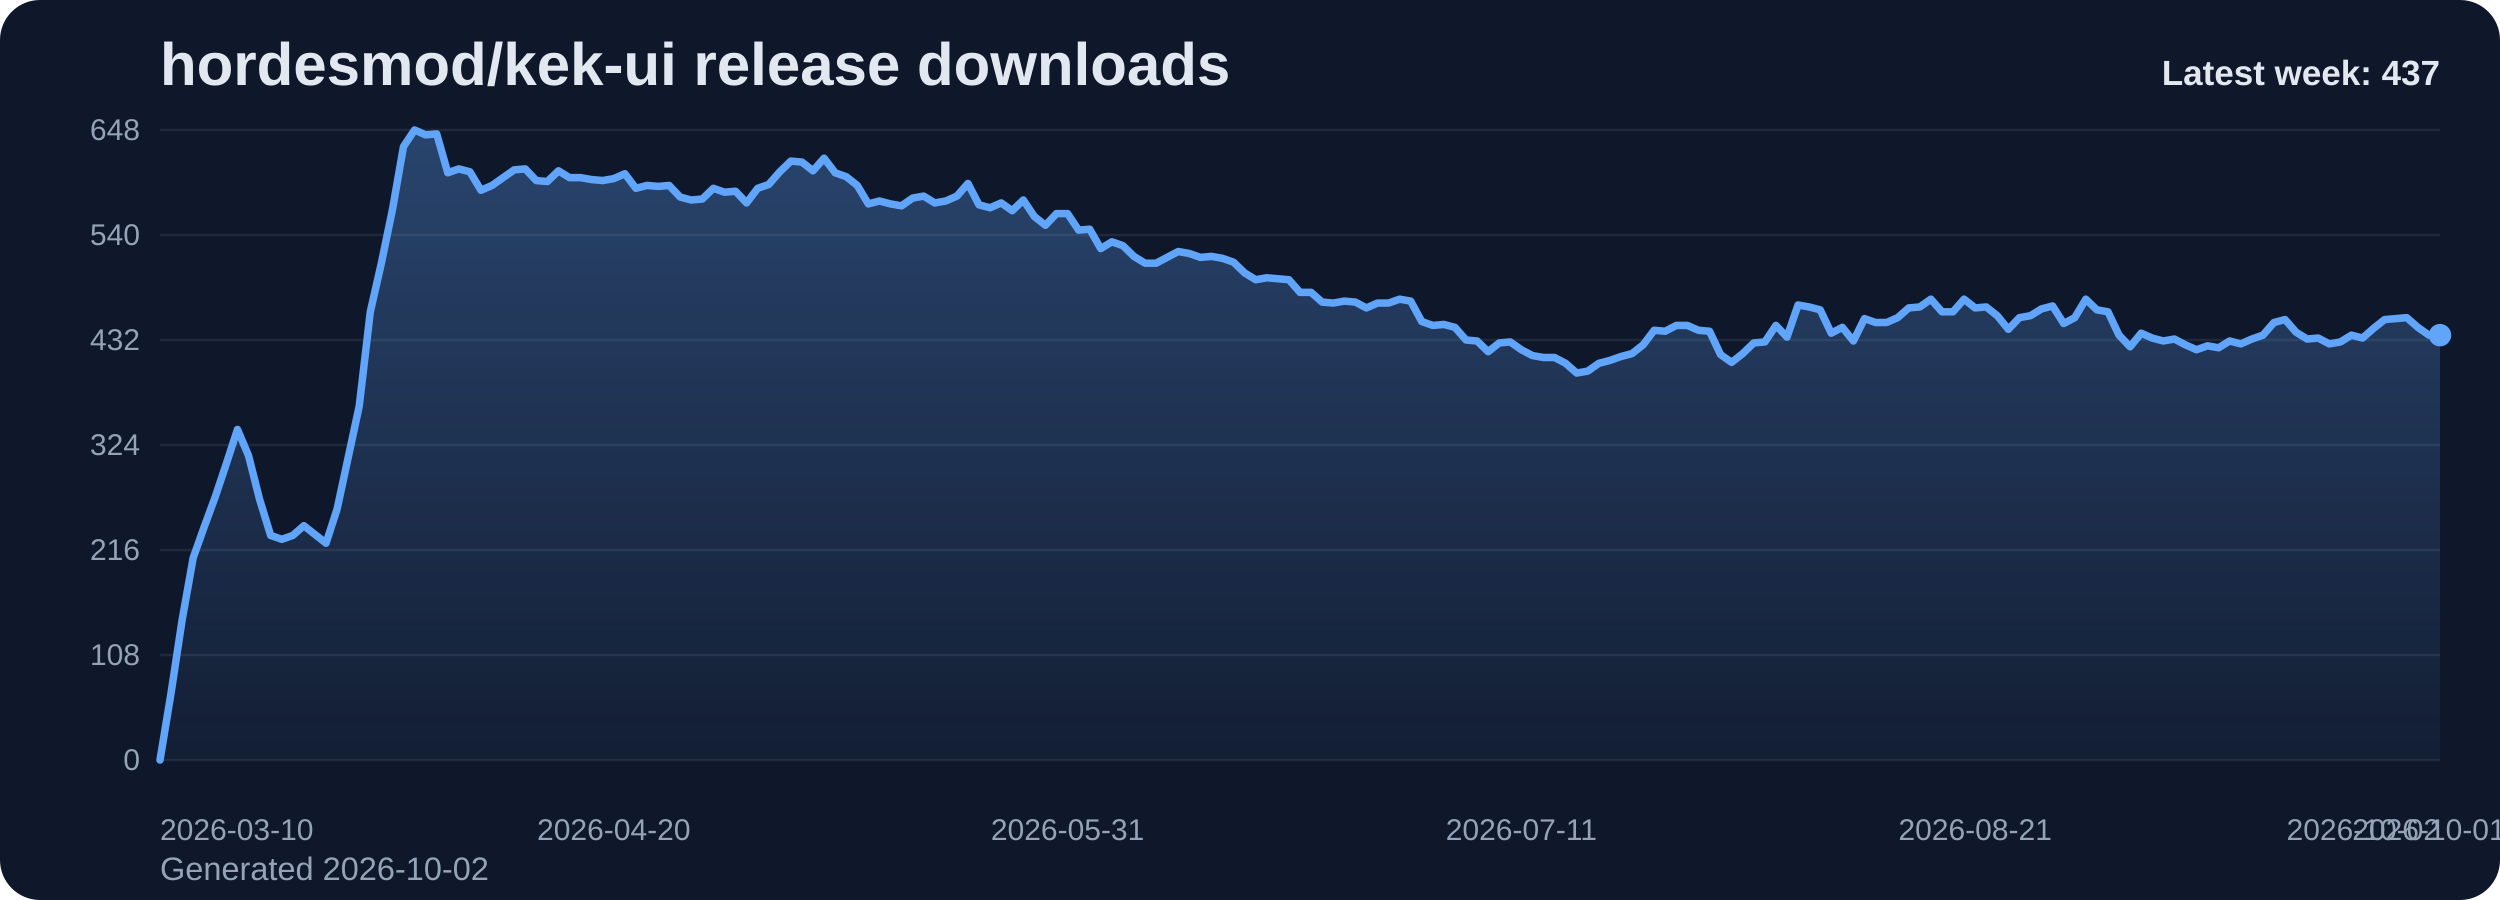
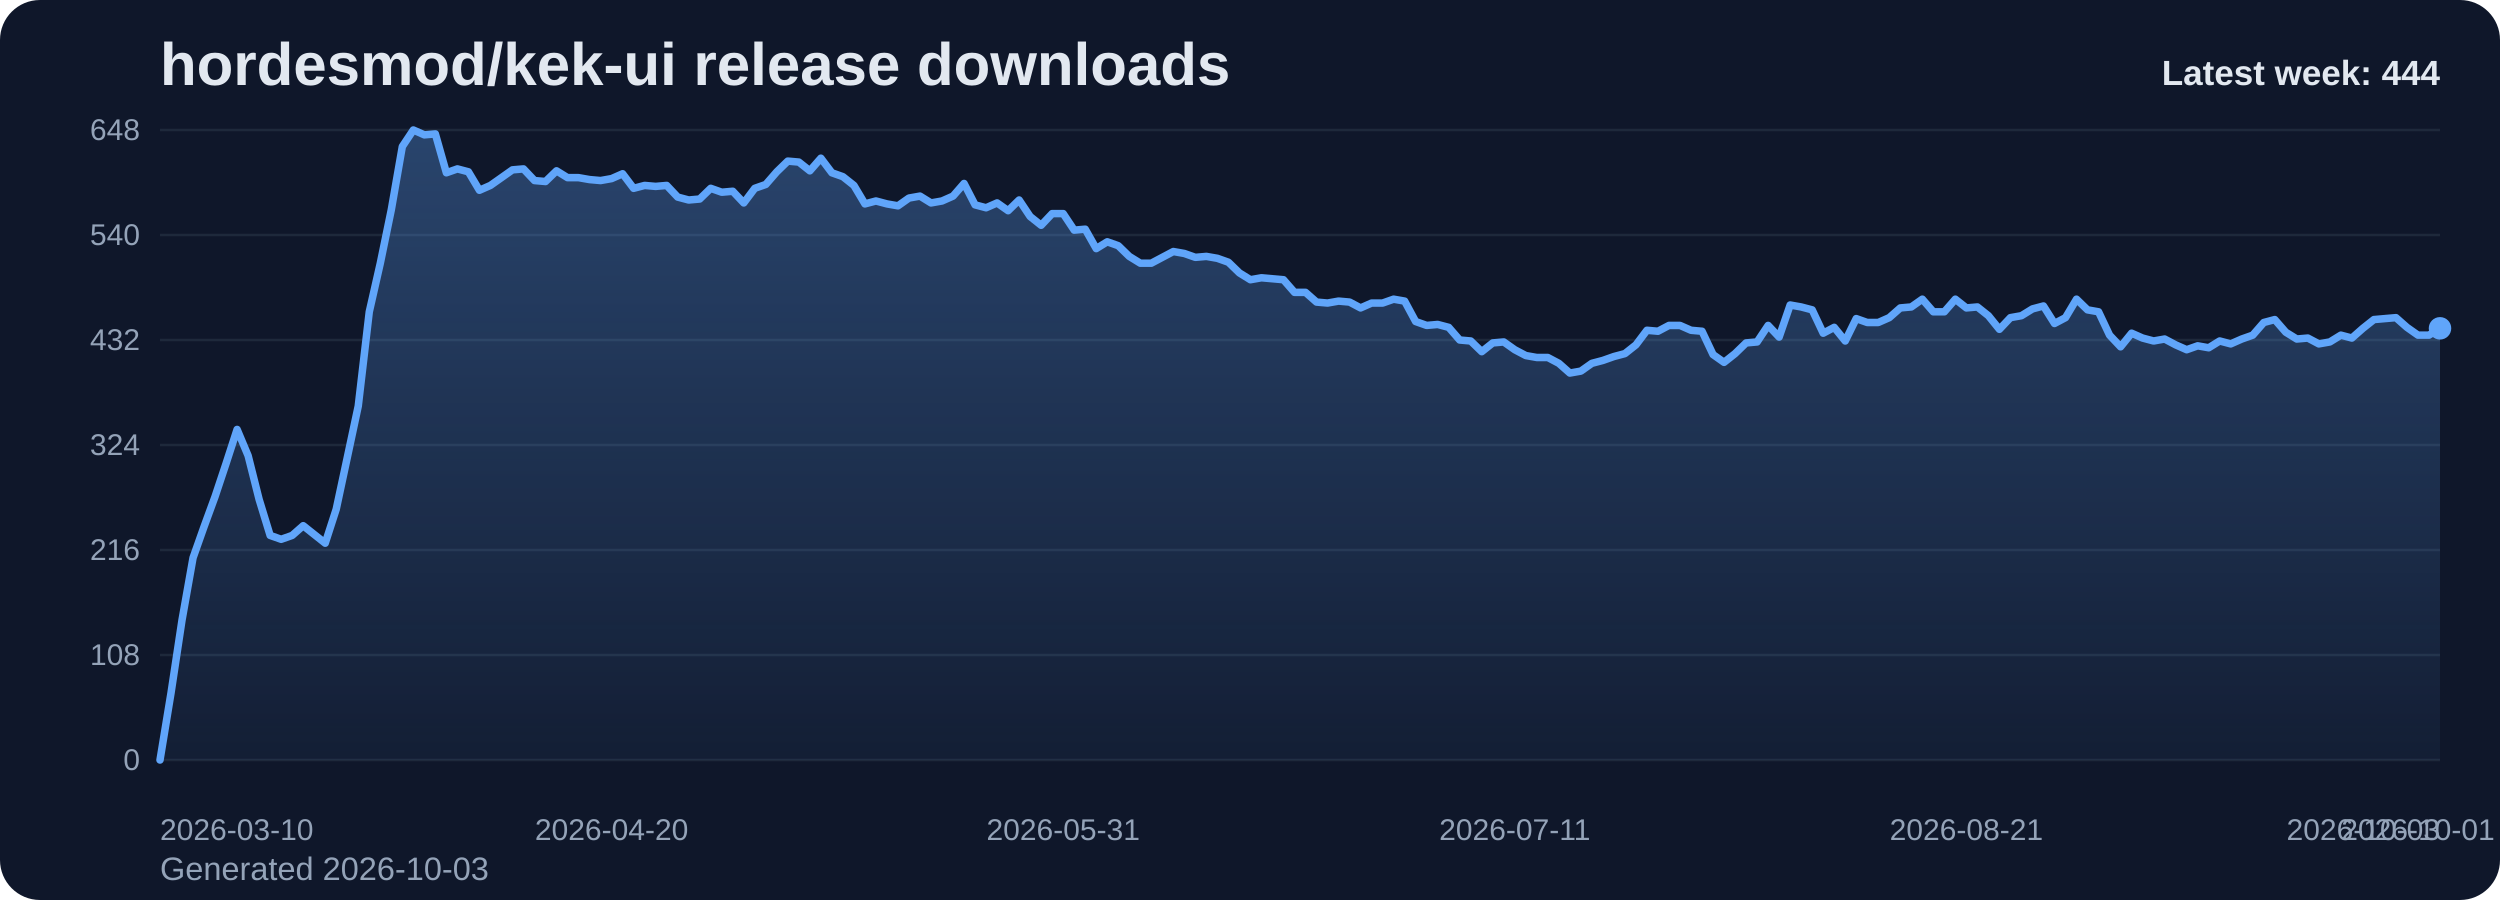
<svg xmlns="http://www.w3.org/2000/svg" viewBox="0 0 1000 360" role="img" aria-label="hordesmod/kek-ui release downloads chart">
  <defs>
    <linearGradient id="fill-weekly-slate" x1="0" y1="0" x2="0" y2="1">
      <stop offset="0%" stop-color="#60a5fa" stop-opacity="0.32" />
      <stop offset="100%" stop-color="#60a5fa" stop-opacity="0.05" />
    </linearGradient>
    <style>
      .bg { fill: #0f172a; }
      .title { font: 700 24px Arial, sans-serif; fill: #e2e8f0; }
      .sub { font: 400 13px Arial, sans-serif; fill: #94a3b8; }
      .grid { stroke: #1e293b; stroke-width: 1; }
      .axis { font: 400 12px Arial, sans-serif; fill: #94a3b8; }
      .line { fill: none; stroke: #60a5fa; stroke-width: 3; stroke-linecap: round; stroke-linejoin: round; }
      .dot { fill: #60a5fa; }
      .value { font: 600 11px Arial, sans-serif; fill: #cbd5e1; }
      .latest { font: 700 14px Arial, sans-serif; fill: #e2e8f0; }
    </style>
  </defs>
  <rect class="bg" x="0" y="0" width="1000" height="360" rx="16" />
  <text class="title" x="64" y="34">hordesmod/kek-ui release downloads</text>
-   <text class="sub" x="64" y="352">Generated 2026-10-02</text>
+   <text class="sub" x="64" y="352">Generated 2026-10-03</text>
  <line x1="64" y1="52.00" x2="976" y2="52.00" class="grid" />
  <text x="56" y="56.00" text-anchor="end" class="axis">648</text>
  <line x1="64" y1="94.00" x2="976" y2="94.00" class="grid" />
  <text x="56" y="98.00" text-anchor="end" class="axis">540</text>
  <line x1="64" y1="136.00" x2="976" y2="136.00" class="grid" />
  <text x="56" y="140.00" text-anchor="end" class="axis">432</text>
  <line x1="64" y1="178.00" x2="976" y2="178.00" class="grid" />
  <text x="56" y="182.00" text-anchor="end" class="axis">324</text>
  <line x1="64" y1="220.00" x2="976" y2="220.00" class="grid" />
  <text x="56" y="224.00" text-anchor="end" class="axis">216</text>
  <line x1="64" y1="262.00" x2="976" y2="262.00" class="grid" />
  <text x="56" y="266.00" text-anchor="end" class="axis">108</text>
  <line x1="64" y1="304.00" x2="976" y2="304.00" class="grid" />
  <text x="56" y="308.00" text-anchor="end" class="axis">0</text>
-   <path d="M 64.00 304 L 64.00 304.00 L 68.43 277.17 L 72.85 248.00 L 77.28 223.11 L 81.71 210.67 L 86.14 198.61 L 90.56 185.39 L 94.99 171.78 L 99.42 182.28 L 103.84 199.78 L 108.27 214.17 L 112.70 215.72 L 117.13 214.17 L 121.55 210.28 L 125.98 213.78 L 130.41 217.28 L 134.83 203.67 L 139.26 183.06 L 143.69 162.44 L 148.12 124.72 L 152.54 105.28 L 156.97 83.89 L 161.40 58.61 L 165.83 52.00 L 170.25 53.94 L 174.68 53.56 L 179.11 69.11 L 183.53 67.56 L 187.96 68.72 L 192.39 76.11 L 196.82 74.17 L 201.24 71.06 L 205.67 67.94 L 210.10 67.56 L 214.52 72.22 L 218.95 72.61 L 223.38 68.33 L 227.81 71.06 L 232.23 71.06 L 236.66 71.83 L 241.09 72.22 L 245.51 71.44 L 249.94 69.50 L 254.37 75.33 L 258.80 74.17 L 263.22 74.56 L 267.65 74.17 L 272.08 78.83 L 276.50 80.00 L 280.93 79.61 L 285.36 75.33 L 289.79 76.89 L 294.21 76.50 L 298.64 81.17 L 303.07 75.33 L 307.50 73.78 L 311.92 68.72 L 316.35 64.44 L 320.78 64.83 L 325.20 68.33 L 329.63 63.28 L 334.06 69.11 L 338.49 70.67 L 342.91 74.17 L 347.34 81.56 L 351.77 80.39 L 356.19 81.56 L 360.62 82.33 L 365.05 79.22 L 369.48 78.44 L 373.90 81.17 L 378.33 80.39 L 382.76 78.44 L 387.18 73.39 L 391.61 81.94 L 396.04 83.11 L 400.47 81.17 L 404.89 84.28 L 409.32 80.00 L 413.75 86.61 L 418.17 90.11 L 422.60 85.44 L 427.03 85.44 L 431.46 92.06 L 435.88 91.67 L 440.31 99.44 L 444.74 96.72 L 449.17 98.28 L 453.59 102.56 L 458.02 105.28 L 462.45 105.28 L 466.87 102.94 L 471.30 100.61 L 475.73 101.39 L 480.16 102.94 L 484.58 102.56 L 489.01 103.33 L 493.44 104.89 L 497.86 109.17 L 502.29 111.89 L 506.72 111.11 L 511.15 111.50 L 515.57 111.89 L 520.00 116.94 L 524.43 116.94 L 528.85 120.83 L 533.28 121.22 L 537.71 120.44 L 542.14 120.83 L 546.56 123.17 L 550.99 121.22 L 555.42 121.22 L 559.84 119.67 L 564.27 120.44 L 568.70 128.61 L 573.13 130.17 L 577.55 129.78 L 581.98 130.94 L 586.41 136.00 L 590.83 136.39 L 595.26 140.67 L 599.69 137.17 L 604.12 136.78 L 608.54 139.89 L 612.97 142.22 L 617.40 143.00 L 621.83 143.00 L 626.25 145.33 L 630.68 149.22 L 635.11 148.44 L 639.53 145.33 L 643.96 144.17 L 648.39 142.61 L 652.82 141.44 L 657.24 137.94 L 661.67 132.11 L 666.10 132.50 L 670.52 130.17 L 674.95 130.17 L 679.38 132.11 L 683.81 132.50 L 688.23 141.83 L 692.66 144.94 L 697.09 141.44 L 701.51 137.17 L 705.94 136.78 L 710.37 130.17 L 714.80 134.83 L 719.22 122.00 L 723.65 122.78 L 728.08 123.94 L 732.50 133.28 L 736.93 130.94 L 741.36 136.39 L 745.79 127.44 L 750.21 129.00 L 754.64 129.00 L 759.07 127.06 L 763.50 123.17 L 767.92 122.78 L 772.35 119.67 L 776.78 124.72 L 781.20 124.72 L 785.63 119.67 L 790.06 123.17 L 794.49 122.78 L 798.91 126.28 L 803.34 131.72 L 807.77 127.06 L 812.19 126.28 L 816.62 123.56 L 821.05 122.39 L 825.48 129.39 L 829.90 127.06 L 834.33 119.67 L 838.76 123.94 L 843.18 124.72 L 847.61 134.06 L 852.04 138.72 L 856.47 133.28 L 860.89 135.22 L 865.32 136.39 L 869.75 135.61 L 874.17 137.94 L 878.60 139.89 L 883.03 138.33 L 887.46 139.11 L 891.88 136.39 L 896.31 137.56 L 900.74 135.61 L 905.17 134.06 L 909.59 129.00 L 914.02 127.83 L 918.45 132.89 L 922.87 135.61 L 927.30 135.22 L 931.73 137.56 L 936.16 136.78 L 940.58 134.06 L 945.01 135.22 L 949.44 131.33 L 953.86 127.83 L 958.29 127.44 L 962.72 127.06 L 967.15 130.94 L 971.57 134.06 L 976.00 134.06 L 976.00 304 Z" fill="url(#fill-weekly-slate)" />
-   <polyline class="line" points="64.00,304.00 68.43,277.17 72.85,248.00 77.28,223.11 81.71,210.67 86.14,198.61 90.56,185.39 94.99,171.78 99.42,182.28 103.84,199.78 108.27,214.17 112.70,215.72 117.13,214.17 121.55,210.28 125.98,213.78 130.41,217.28 134.83,203.67 139.26,183.06 143.69,162.44 148.12,124.72 152.54,105.28 156.97,83.89 161.40,58.61 165.83,52.00 170.25,53.94 174.68,53.56 179.11,69.11 183.53,67.56 187.96,68.72 192.39,76.11 196.82,74.17 201.24,71.06 205.67,67.94 210.10,67.56 214.52,72.22 218.95,72.61 223.38,68.33 227.81,71.06 232.23,71.06 236.66,71.83 241.09,72.22 245.51,71.44 249.94,69.50 254.37,75.33 258.80,74.17 263.22,74.56 267.65,74.17 272.08,78.83 276.50,80.00 280.93,79.61 285.36,75.33 289.79,76.89 294.21,76.50 298.64,81.17 303.07,75.33 307.50,73.78 311.92,68.72 316.35,64.44 320.78,64.83 325.20,68.33 329.63,63.28 334.06,69.11 338.49,70.67 342.91,74.17 347.34,81.56 351.77,80.39 356.19,81.56 360.62,82.33 365.05,79.22 369.48,78.44 373.90,81.17 378.33,80.39 382.76,78.44 387.18,73.39 391.61,81.94 396.04,83.11 400.47,81.17 404.89,84.28 409.32,80.00 413.75,86.61 418.17,90.11 422.60,85.44 427.03,85.44 431.46,92.06 435.88,91.67 440.31,99.44 444.74,96.72 449.17,98.28 453.59,102.56 458.02,105.28 462.45,105.28 466.87,102.94 471.30,100.61 475.73,101.39 480.16,102.94 484.58,102.56 489.01,103.33 493.44,104.89 497.86,109.17 502.29,111.89 506.72,111.11 511.15,111.50 515.57,111.89 520.00,116.94 524.43,116.94 528.85,120.83 533.28,121.22 537.71,120.44 542.14,120.83 546.56,123.17 550.99,121.22 555.42,121.22 559.84,119.67 564.27,120.44 568.70,128.61 573.13,130.17 577.55,129.78 581.98,130.94 586.41,136.00 590.83,136.39 595.26,140.67 599.69,137.17 604.12,136.78 608.54,139.89 612.97,142.22 617.40,143.00 621.83,143.00 626.25,145.33 630.68,149.22 635.11,148.44 639.53,145.33 643.96,144.17 648.39,142.61 652.82,141.44 657.24,137.94 661.67,132.11 666.10,132.50 670.52,130.17 674.95,130.17 679.38,132.11 683.81,132.50 688.23,141.83 692.66,144.94 697.09,141.44 701.51,137.17 705.94,136.78 710.37,130.17 714.80,134.83 719.22,122.00 723.65,122.78 728.08,123.94 732.50,133.28 736.93,130.94 741.36,136.39 745.79,127.44 750.21,129.00 754.64,129.00 759.07,127.06 763.50,123.17 767.92,122.78 772.35,119.67 776.78,124.72 781.20,124.72 785.63,119.67 790.06,123.17 794.49,122.78 798.91,126.28 803.34,131.72 807.77,127.06 812.19,126.28 816.62,123.56 821.05,122.39 825.48,129.39 829.90,127.06 834.33,119.67 838.76,123.94 843.18,124.72 847.61,134.06 852.04,138.72 856.47,133.28 860.89,135.22 865.32,136.39 869.75,135.61 874.17,137.94 878.60,139.89 883.03,138.33 887.46,139.11 891.88,136.39 896.31,137.56 900.74,135.61 905.17,134.06 909.59,129.00 914.02,127.83 918.45,132.89 922.87,135.61 927.30,135.22 931.73,137.56 936.16,136.78 940.58,134.06 945.01,135.22 949.44,131.33 953.86,127.83 958.29,127.44 962.72,127.06 967.15,130.94 971.57,134.06 976.00,134.06" />
-   <circle class="dot" cx="976.00" cy="134.06" r="4.5" />
+   <path d="M 64.00 304 L 64.00 304.00 L 68.41 277.17 L 72.81 248.00 L 77.22 223.11 L 81.62 210.67 L 86.03 198.61 L 90.43 185.39 L 94.84 171.78 L 99.25 182.28 L 103.65 199.78 L 108.06 214.17 L 112.46 215.72 L 116.87 214.17 L 121.28 210.28 L 125.68 213.78 L 130.09 217.28 L 134.49 203.67 L 138.90 183.06 L 143.30 162.44 L 147.71 124.72 L 152.12 105.28 L 156.52 83.89 L 160.93 58.61 L 165.33 52.00 L 169.74 53.94 L 174.14 53.56 L 178.55 69.11 L 182.96 67.56 L 187.36 68.72 L 191.77 76.11 L 196.17 74.17 L 200.58 71.06 L 204.99 67.94 L 209.39 67.56 L 213.80 72.22 L 218.20 72.61 L 222.61 68.33 L 227.01 71.06 L 231.42 71.06 L 235.83 71.83 L 240.23 72.22 L 244.64 71.44 L 249.04 69.50 L 253.45 75.33 L 257.86 74.17 L 262.26 74.56 L 266.67 74.17 L 271.07 78.83 L 275.48 80.00 L 279.88 79.61 L 284.29 75.33 L 288.70 76.89 L 293.10 76.50 L 297.51 81.17 L 301.91 75.33 L 306.32 73.78 L 310.72 68.72 L 315.13 64.44 L 319.54 64.83 L 323.94 68.33 L 328.35 63.28 L 332.75 69.11 L 337.16 70.67 L 341.57 74.17 L 345.97 81.56 L 350.38 80.39 L 354.78 81.56 L 359.19 82.33 L 363.59 79.22 L 368.00 78.44 L 372.41 81.17 L 376.81 80.39 L 381.22 78.44 L 385.62 73.39 L 390.03 81.94 L 394.43 83.11 L 398.84 81.17 L 403.25 84.28 L 407.65 80.00 L 412.06 86.61 L 416.46 90.11 L 420.87 85.44 L 425.28 85.44 L 429.68 92.06 L 434.09 91.67 L 438.49 99.44 L 442.90 96.72 L 447.30 98.28 L 451.71 102.56 L 456.12 105.28 L 460.52 105.28 L 464.93 102.94 L 469.33 100.61 L 473.74 101.39 L 478.14 102.94 L 482.55 102.56 L 486.96 103.33 L 491.36 104.89 L 495.77 109.17 L 500.17 111.89 L 504.58 111.11 L 508.99 111.50 L 513.39 111.89 L 517.80 116.94 L 522.20 116.94 L 526.61 120.83 L 531.01 121.22 L 535.42 120.44 L 539.83 120.83 L 544.23 123.17 L 548.64 121.22 L 553.04 121.22 L 557.45 119.67 L 561.86 120.44 L 566.26 128.61 L 570.67 130.17 L 575.07 129.78 L 579.48 130.94 L 583.88 136.00 L 588.29 136.39 L 592.70 140.67 L 597.10 137.17 L 601.51 136.78 L 605.91 139.89 L 610.32 142.22 L 614.72 143.00 L 619.13 143.00 L 623.54 145.33 L 627.94 149.22 L 632.35 148.44 L 636.75 145.33 L 641.16 144.17 L 645.57 142.61 L 649.97 141.44 L 654.38 137.94 L 658.78 132.11 L 663.19 132.50 L 667.59 130.17 L 672.00 130.17 L 676.41 132.11 L 680.81 132.50 L 685.22 141.83 L 689.62 144.94 L 694.03 141.44 L 698.43 137.17 L 702.84 136.78 L 707.25 130.17 L 711.65 134.83 L 716.06 122.00 L 720.46 122.78 L 724.87 123.94 L 729.28 133.28 L 733.68 130.94 L 738.09 136.39 L 742.49 127.44 L 746.90 129.00 L 751.30 129.00 L 755.71 127.06 L 760.12 123.17 L 764.52 122.78 L 768.93 119.67 L 773.33 124.72 L 777.74 124.72 L 782.14 119.67 L 786.55 123.17 L 790.96 122.78 L 795.36 126.28 L 799.77 131.72 L 804.17 127.06 L 808.58 126.28 L 812.99 123.56 L 817.39 122.39 L 821.80 129.39 L 826.20 127.06 L 830.61 119.67 L 835.01 123.94 L 839.42 124.72 L 843.83 134.06 L 848.23 138.72 L 852.64 133.28 L 857.04 135.22 L 861.45 136.39 L 865.86 135.61 L 870.26 137.94 L 874.67 139.89 L 879.07 138.33 L 883.48 139.11 L 887.88 136.39 L 892.29 137.56 L 896.70 135.61 L 901.10 134.06 L 905.51 129.00 L 909.91 127.83 L 914.32 132.89 L 918.72 135.61 L 923.13 135.22 L 927.54 137.56 L 931.94 136.78 L 936.35 134.06 L 940.75 135.22 L 945.16 131.33 L 949.57 127.83 L 953.97 127.44 L 958.38 127.06 L 962.78 130.94 L 967.19 134.06 L 971.59 134.06 L 976.00 131.33 L 976.00 304 Z" fill="url(#fill-weekly-slate)" />
+   <polyline class="line" points="64.00,304.00 68.41,277.17 72.81,248.00 77.22,223.11 81.62,210.67 86.03,198.61 90.43,185.39 94.84,171.78 99.25,182.28 103.65,199.78 108.06,214.17 112.46,215.72 116.87,214.17 121.28,210.28 125.68,213.78 130.09,217.28 134.49,203.67 138.90,183.06 143.30,162.44 147.71,124.72 152.12,105.28 156.52,83.89 160.93,58.61 165.33,52.00 169.74,53.94 174.14,53.56 178.55,69.11 182.96,67.56 187.36,68.72 191.77,76.11 196.17,74.17 200.58,71.06 204.99,67.94 209.39,67.56 213.80,72.22 218.20,72.61 222.61,68.33 227.01,71.06 231.42,71.06 235.83,71.83 240.23,72.22 244.64,71.44 249.04,69.50 253.45,75.33 257.86,74.17 262.26,74.56 266.67,74.17 271.07,78.83 275.48,80.00 279.88,79.61 284.29,75.33 288.70,76.89 293.10,76.50 297.51,81.17 301.91,75.33 306.32,73.78 310.72,68.72 315.13,64.44 319.54,64.83 323.94,68.33 328.35,63.28 332.75,69.11 337.16,70.67 341.57,74.17 345.97,81.56 350.38,80.39 354.78,81.56 359.19,82.33 363.59,79.22 368.00,78.44 372.41,81.17 376.81,80.39 381.22,78.44 385.62,73.39 390.03,81.94 394.43,83.11 398.84,81.17 403.25,84.28 407.65,80.00 412.06,86.61 416.46,90.11 420.87,85.44 425.28,85.44 429.68,92.06 434.09,91.67 438.49,99.44 442.90,96.72 447.30,98.28 451.71,102.56 456.12,105.28 460.52,105.28 464.93,102.94 469.33,100.61 473.74,101.39 478.14,102.94 482.55,102.56 486.96,103.33 491.36,104.89 495.77,109.17 500.17,111.89 504.58,111.11 508.99,111.50 513.39,111.89 517.80,116.94 522.20,116.94 526.61,120.83 531.01,121.22 535.42,120.44 539.83,120.83 544.23,123.17 548.64,121.22 553.04,121.22 557.45,119.67 561.86,120.44 566.26,128.61 570.67,130.17 575.07,129.78 579.48,130.94 583.88,136.00 588.29,136.39 592.70,140.67 597.10,137.17 601.51,136.78 605.91,139.89 610.32,142.22 614.72,143.00 619.13,143.00 623.54,145.33 627.94,149.22 632.35,148.44 636.75,145.33 641.16,144.17 645.57,142.61 649.97,141.44 654.38,137.94 658.78,132.11 663.19,132.50 667.59,130.17 672.00,130.17 676.41,132.11 680.81,132.50 685.22,141.83 689.62,144.94 694.03,141.44 698.43,137.17 702.84,136.78 707.25,130.17 711.65,134.83 716.06,122.00 720.46,122.78 724.87,123.94 729.28,133.28 733.68,130.94 738.09,136.39 742.49,127.44 746.90,129.00 751.30,129.00 755.71,127.06 760.12,123.17 764.52,122.78 768.93,119.67 773.33,124.72 777.74,124.72 782.14,119.67 786.55,123.17 790.96,122.78 795.36,126.28 799.77,131.72 804.17,127.06 808.58,126.28 812.99,123.56 817.39,122.39 821.80,129.39 826.20,127.06 830.61,119.67 835.01,123.94 839.42,124.72 843.83,134.06 848.23,138.72 852.64,133.28 857.04,135.22 861.45,136.39 865.86,135.61 870.26,137.94 874.67,139.89 879.07,138.33 883.48,139.11 887.88,136.39 892.29,137.56 896.70,135.61 901.10,134.06 905.51,129.00 909.91,127.83 914.32,132.89 918.72,135.61 923.13,135.22 927.54,137.56 931.94,136.78 936.35,134.06 940.75,135.22 945.16,131.33 949.57,127.83 953.97,127.44 958.38,127.06 962.78,130.94 967.19,134.06 971.59,134.06 976.00,131.33" />
+   <circle class="dot" cx="976.00" cy="131.33" r="4.5" />
  <text class="axis" x="64.00" y="336" text-anchor="start">2026-03-10</text>
-   <text class="axis" x="245.51" y="336" text-anchor="middle">2026-04-20</text>
-   <text class="axis" x="427.03" y="336" text-anchor="middle">2026-05-31</text>
-   <text class="axis" x="608.54" y="336" text-anchor="middle">2026-07-11</text>
-   <text class="axis" x="790.06" y="336" text-anchor="middle">2026-08-21</text>
-   <text class="axis" x="971.57" y="336" text-anchor="middle">2026-10-01</text>
-   <text class="axis" x="976.00" y="336" text-anchor="end">2026-10-02</text>
-   <text class="latest" x="976" y="34" text-anchor="end">Latest week: 437</text>
+   <text class="axis" x="244.64" y="336" text-anchor="middle">2026-04-20</text>
+   <text class="axis" x="425.28" y="336" text-anchor="middle">2026-05-31</text>
+   <text class="axis" x="605.91" y="336" text-anchor="middle">2026-07-11</text>
+   <text class="axis" x="786.55" y="336" text-anchor="middle">2026-08-21</text>
+   <text class="axis" x="967.19" y="336" text-anchor="middle">2026-10-01</text>
+   <text class="axis" x="976.00" y="336" text-anchor="end">2026-10-03</text>
+   <text class="latest" x="976" y="34" text-anchor="end">Latest week: 444</text>
</svg>
